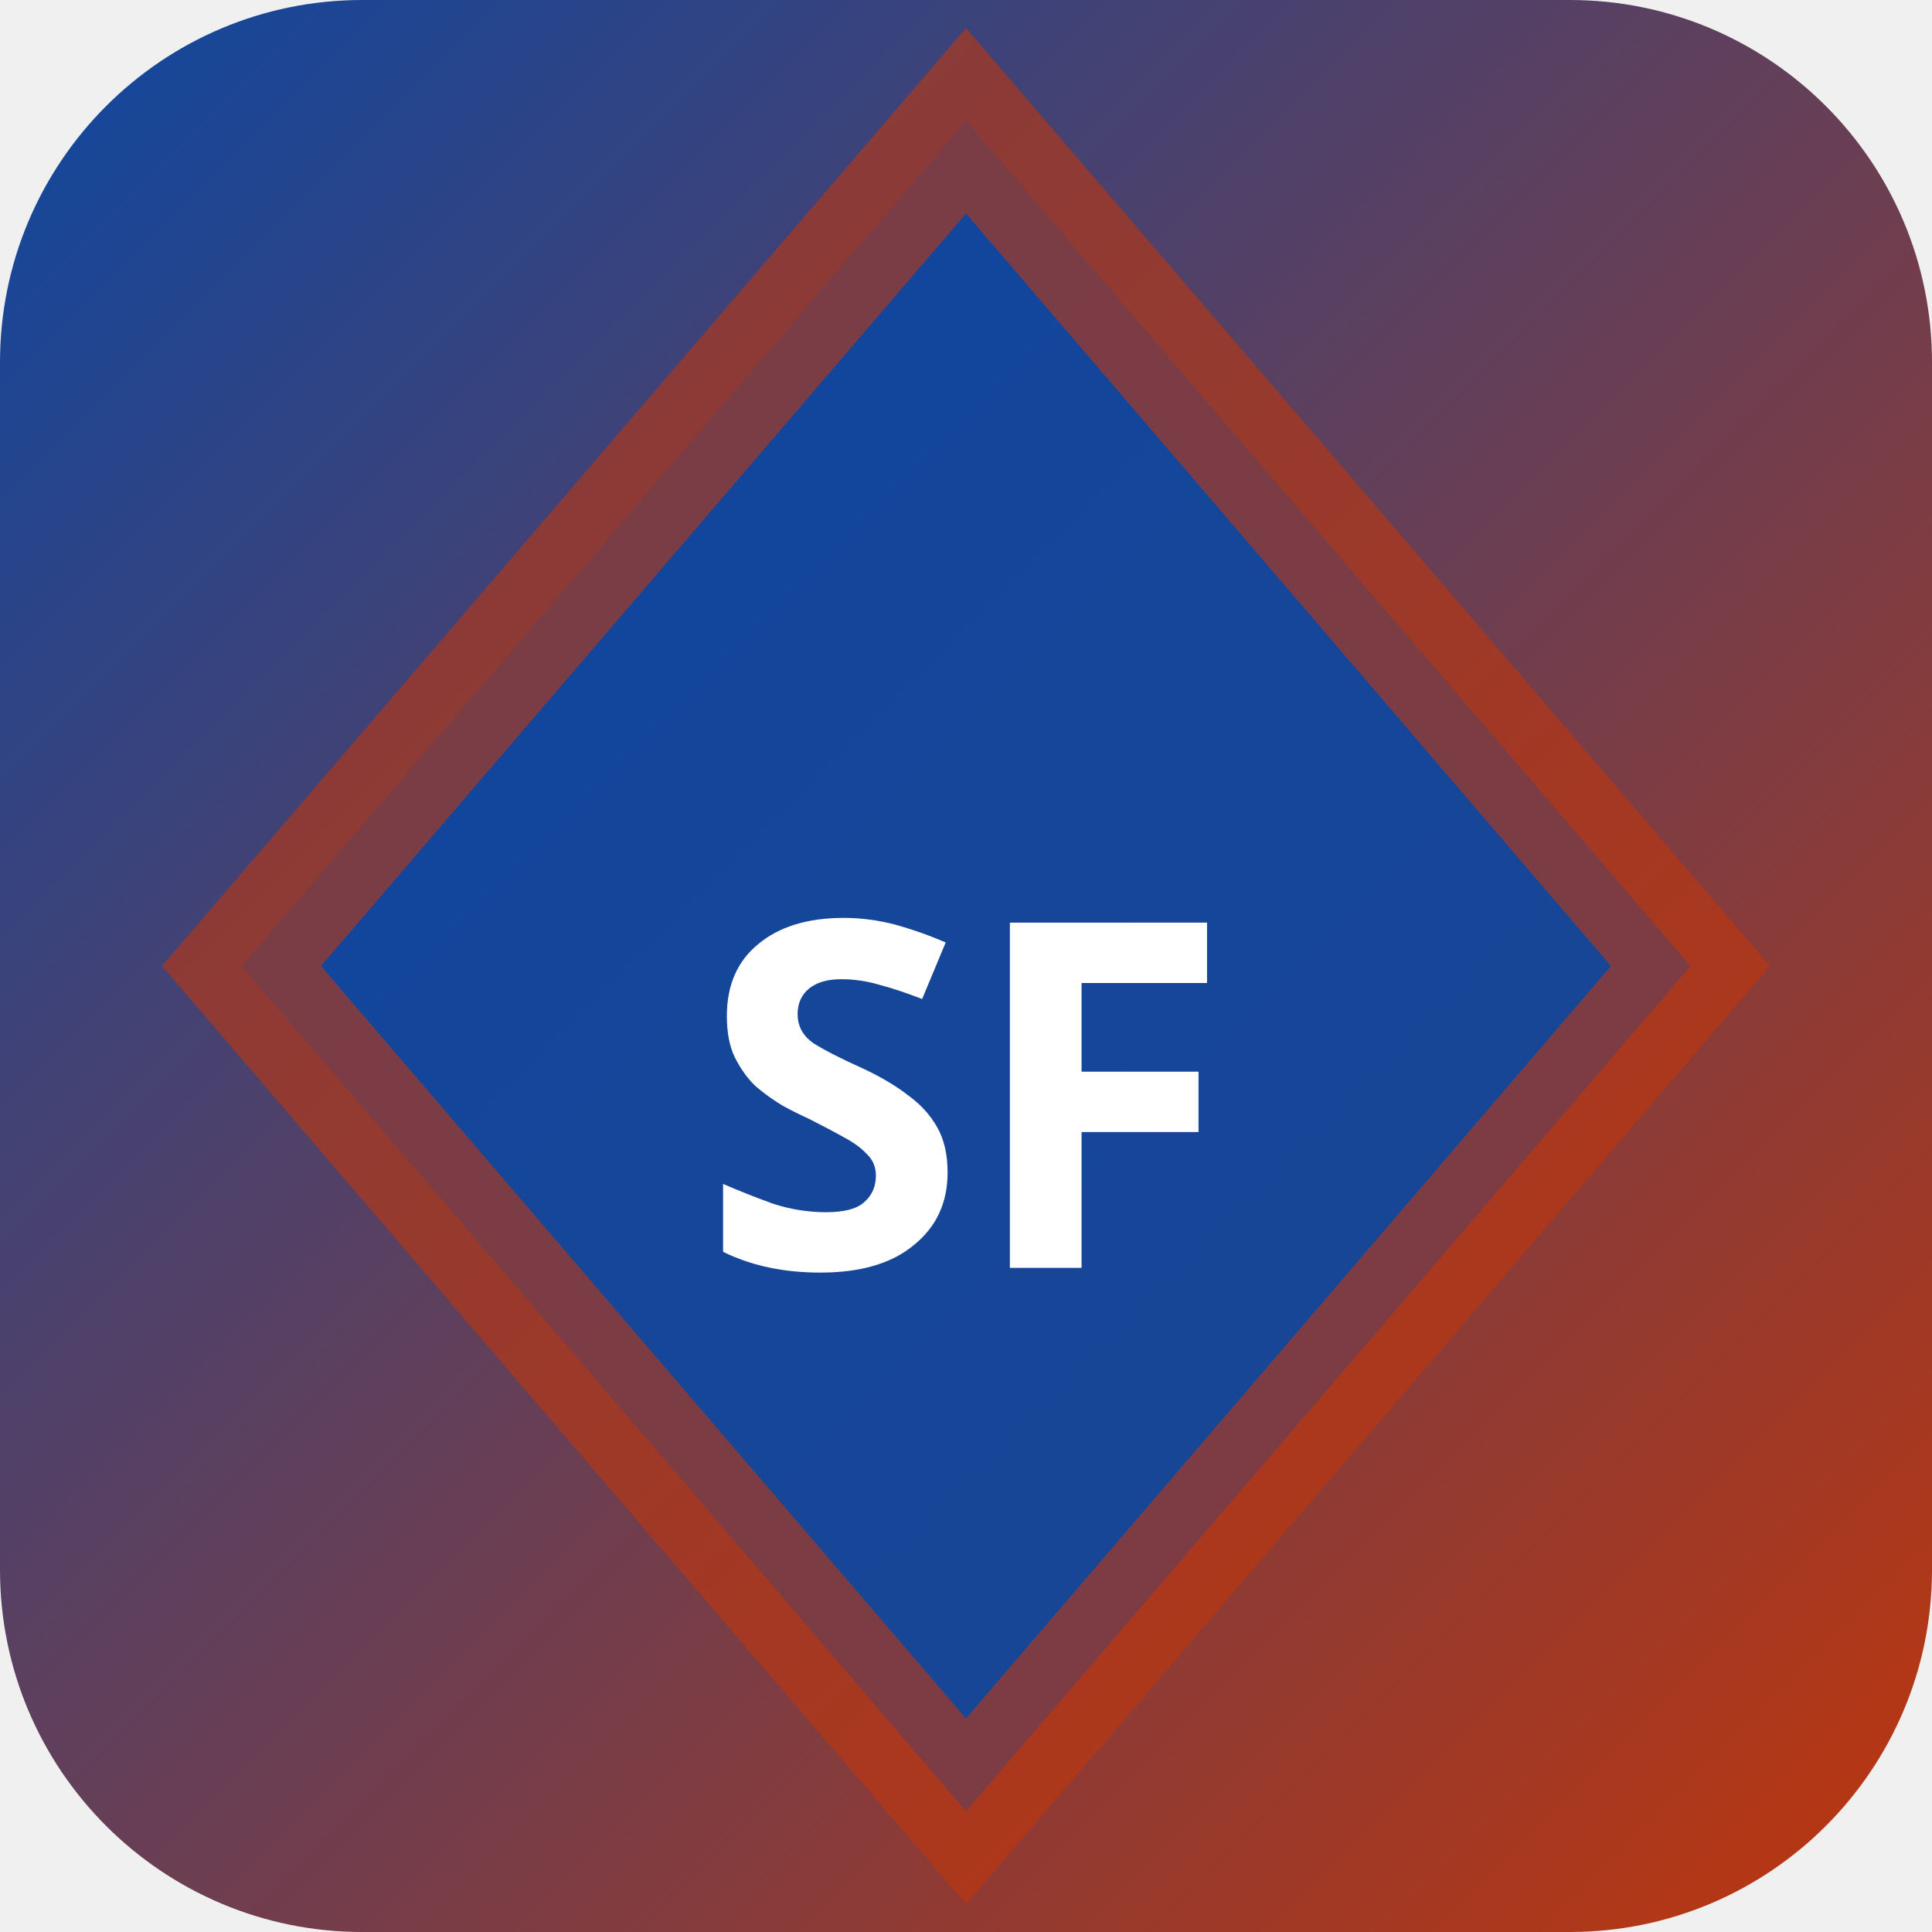
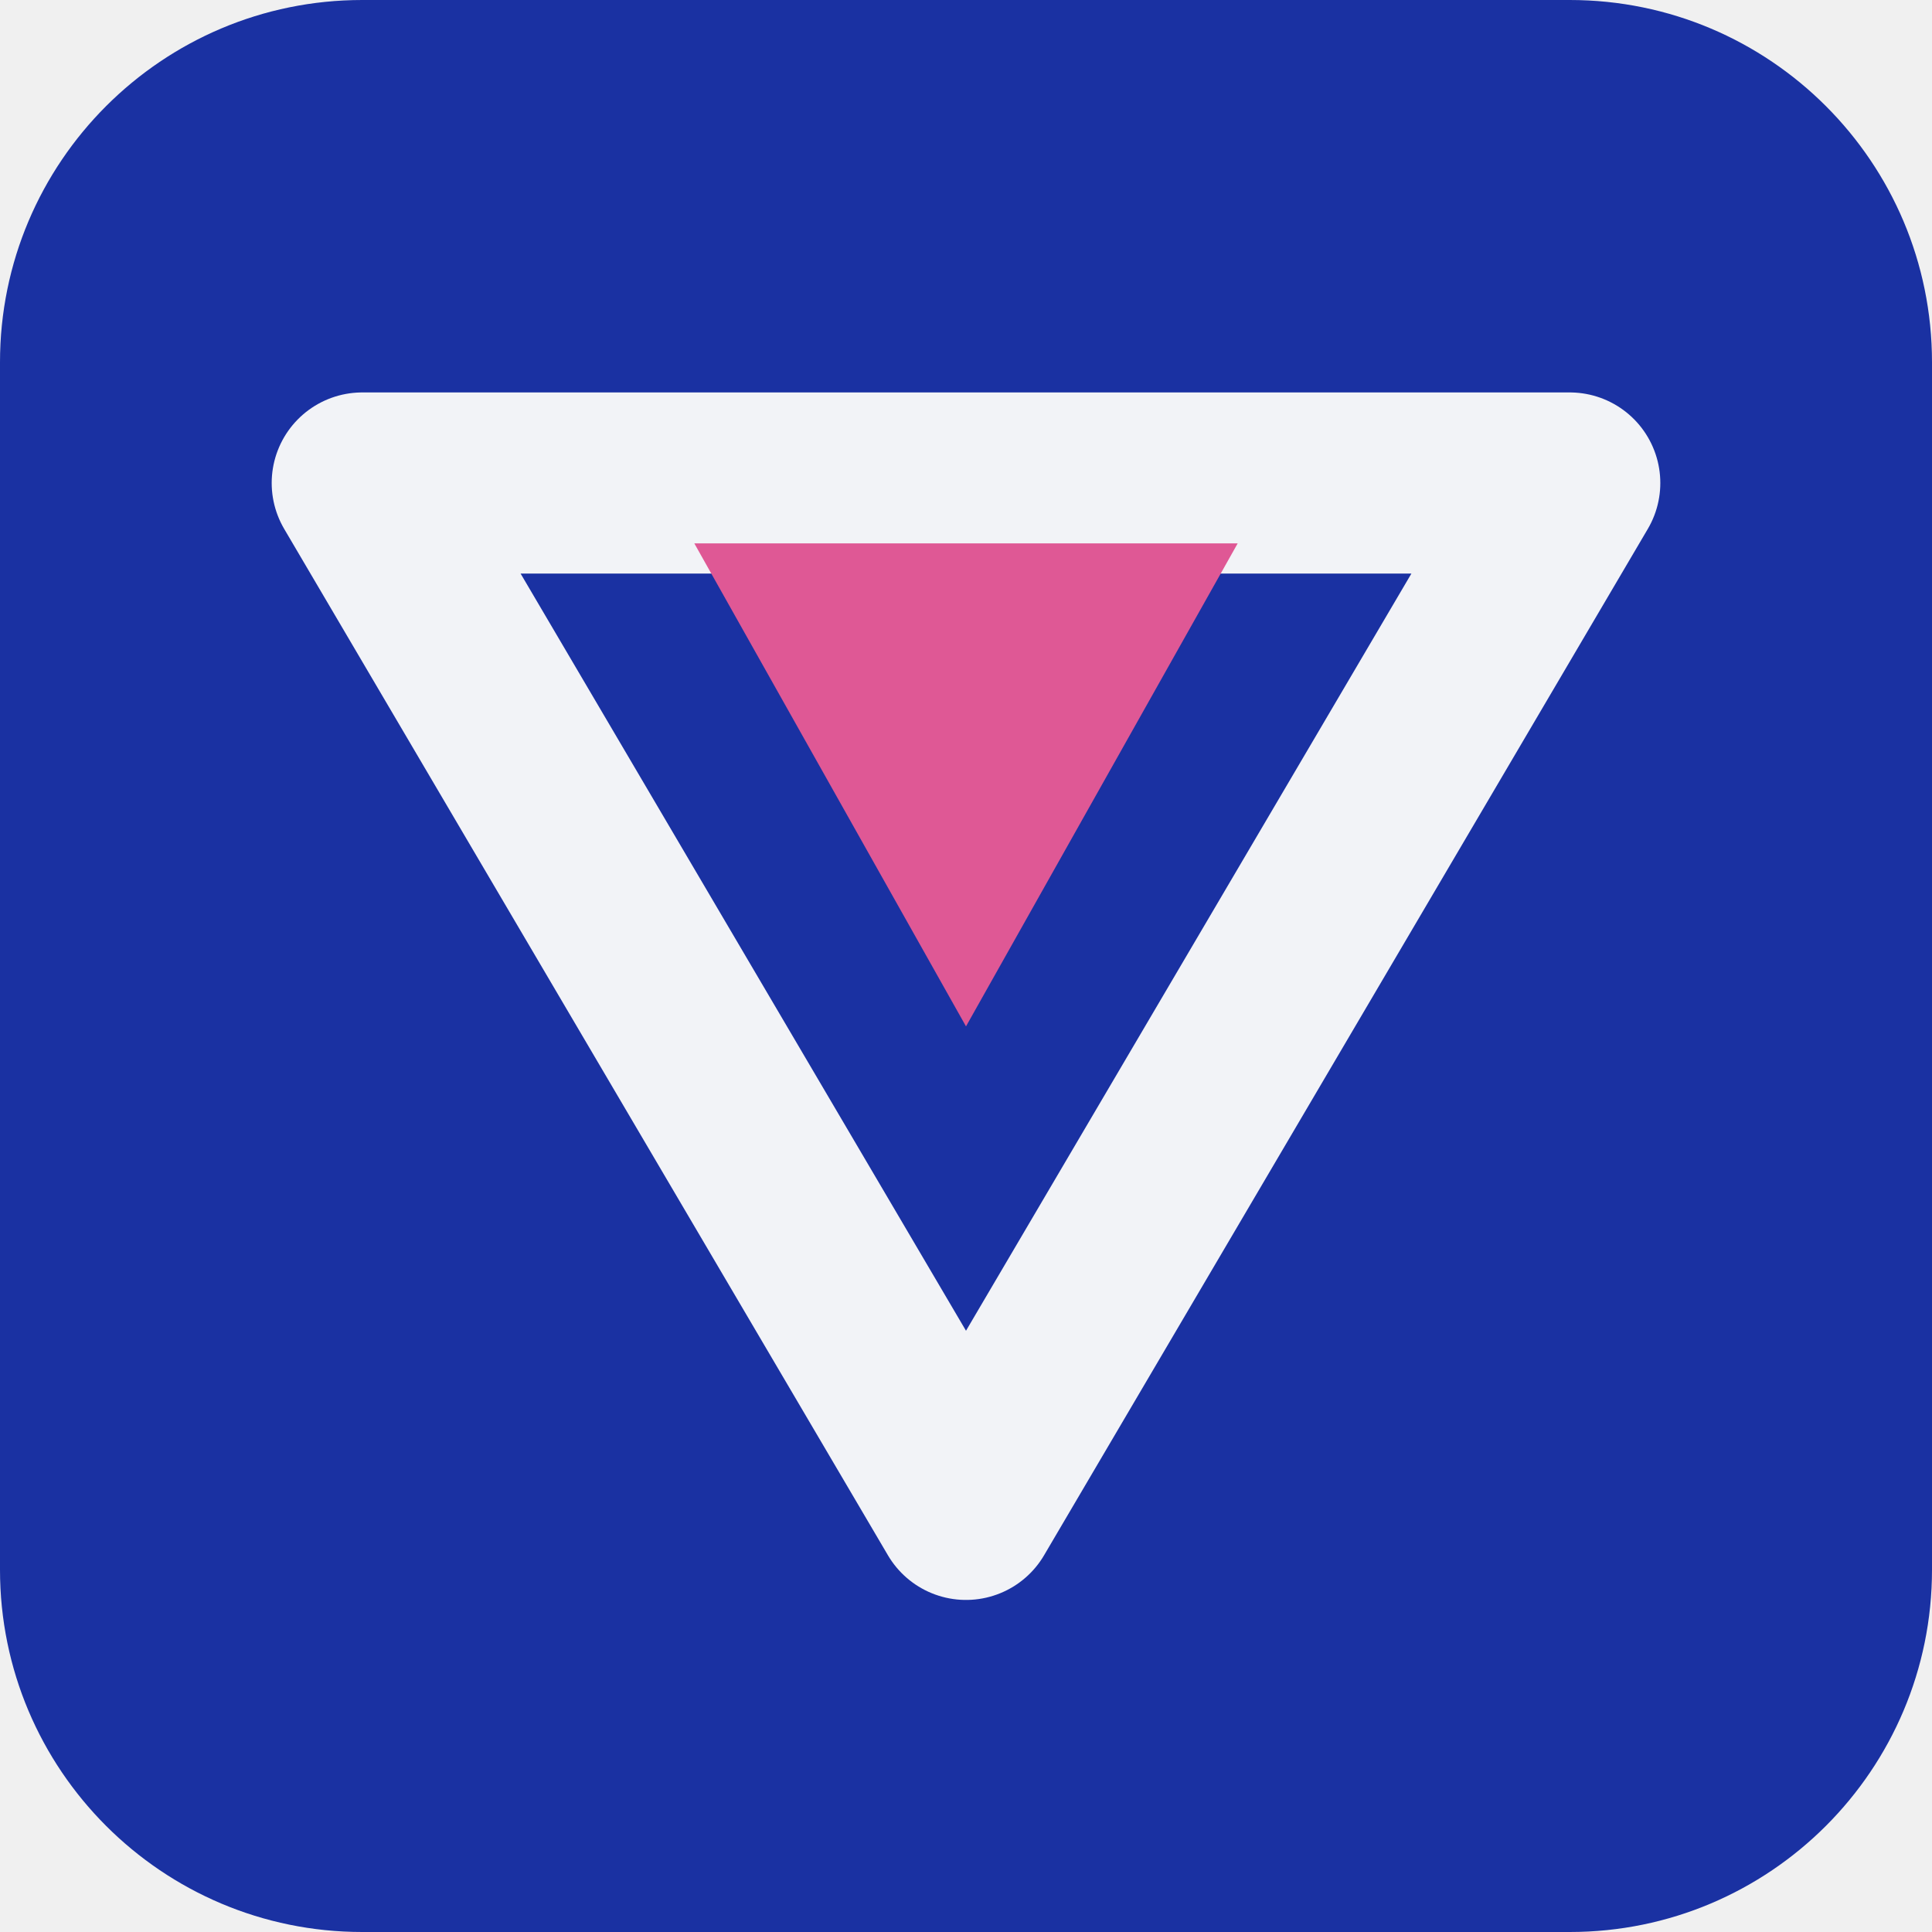
- <svg xmlns="http://www.w3.org/2000/svg" width="32" height="32" viewBox="0 0 32 32">
-   <defs>
-     <linearGradient id="bgsf-t" x1="0" y1="0" x2="1" y2="1">
-       <stop offset="0%" stop-color="#0d47a1" />
-       <stop offset="100%" stop-color="#bf360c" />
-     </linearGradient>
-   </defs>
-   <rect width="32" height="32" rx="6" fill="url(#bgsf-t)" />
-   <polygon points="16,2 28,16 16,30 4,16" fill="rgba(13,71,161,0.9)" stroke="rgba(191,54,12,0.6)" stroke-width="2" />
-   <text x="16" y="21" text-anchor="middle" fill="#fff" font-size="8" font-weight="700" font-family="system-ui">SF</text>
+ <svg xmlns="http://www.w3.org/2000/svg" width="64" height="64" viewBox="0 0 64 64" role="img">
+   <rect width="64" height="64" rx="12" fill="hsl(230 72% 37%)" />
+   <g transform="rotate(180 32 32)">
+     <path d="M32 14 52 48H12Z" fill="none" stroke="hsl(230 24% 96%)" stroke-width="6" stroke-linejoin="round" />
+     <path d="M32 30 41 46H23Z" fill="hsl(333 68% 61%)" />
+   </g>
</svg>
